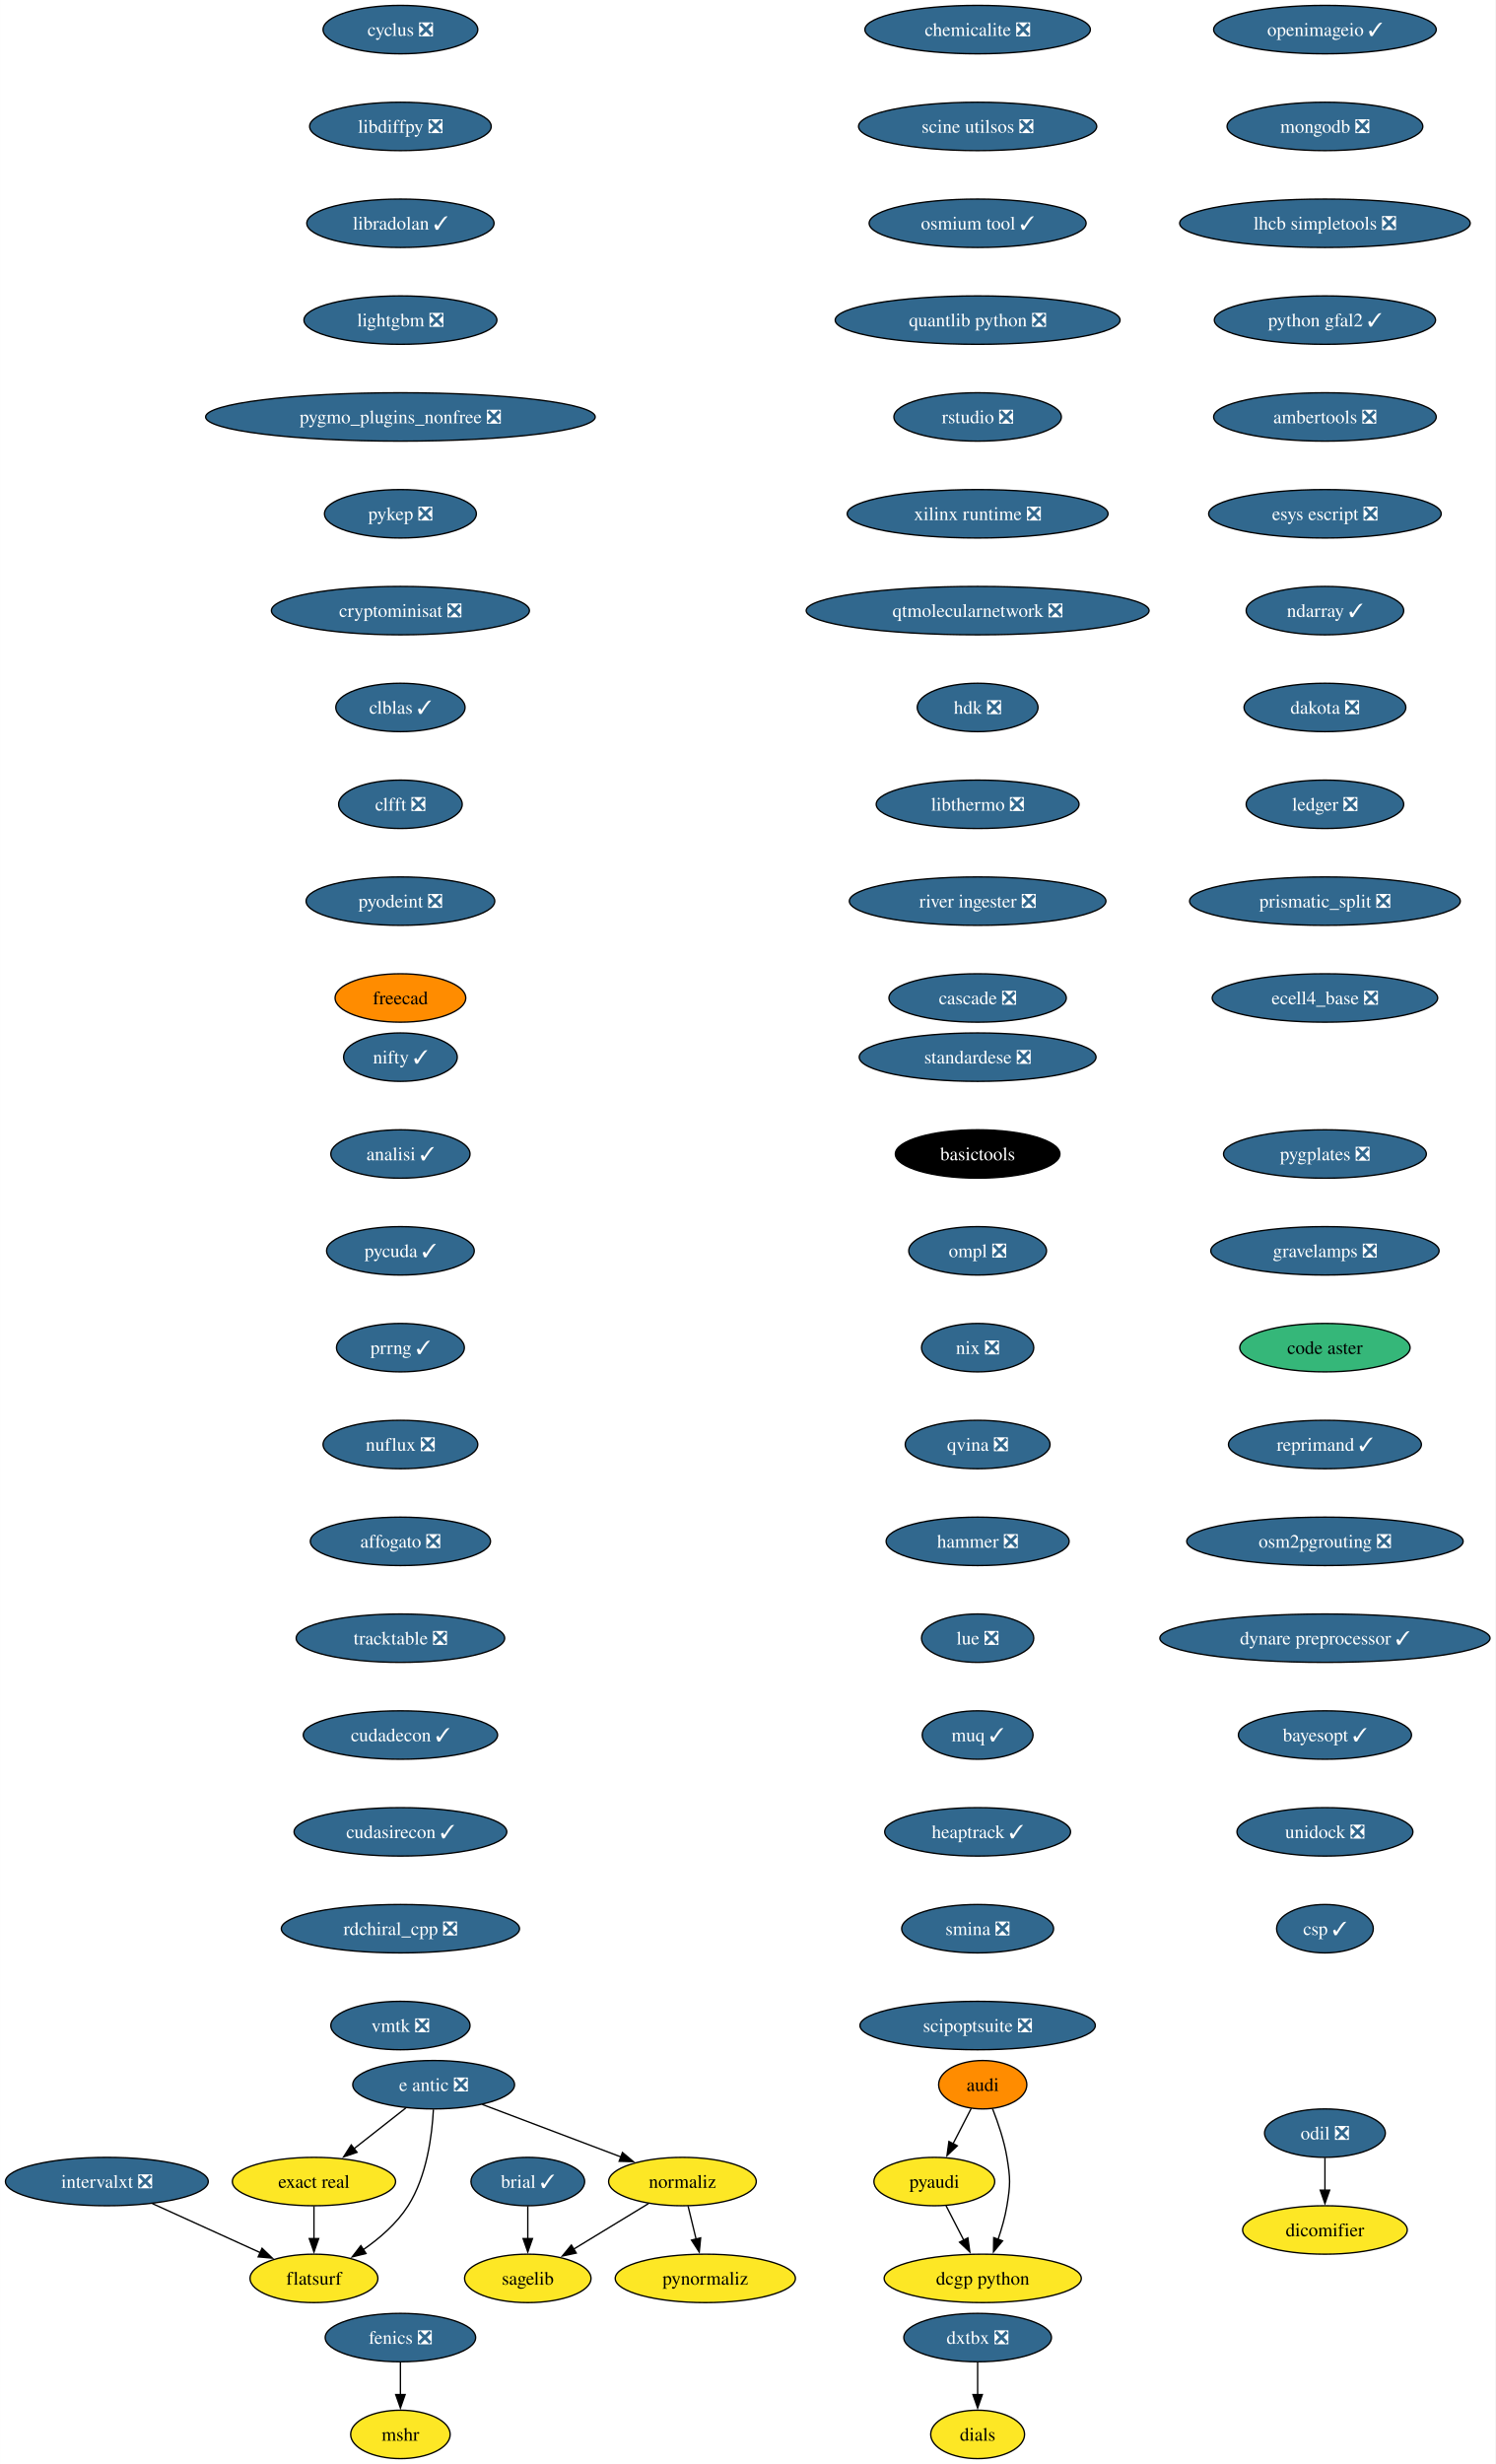
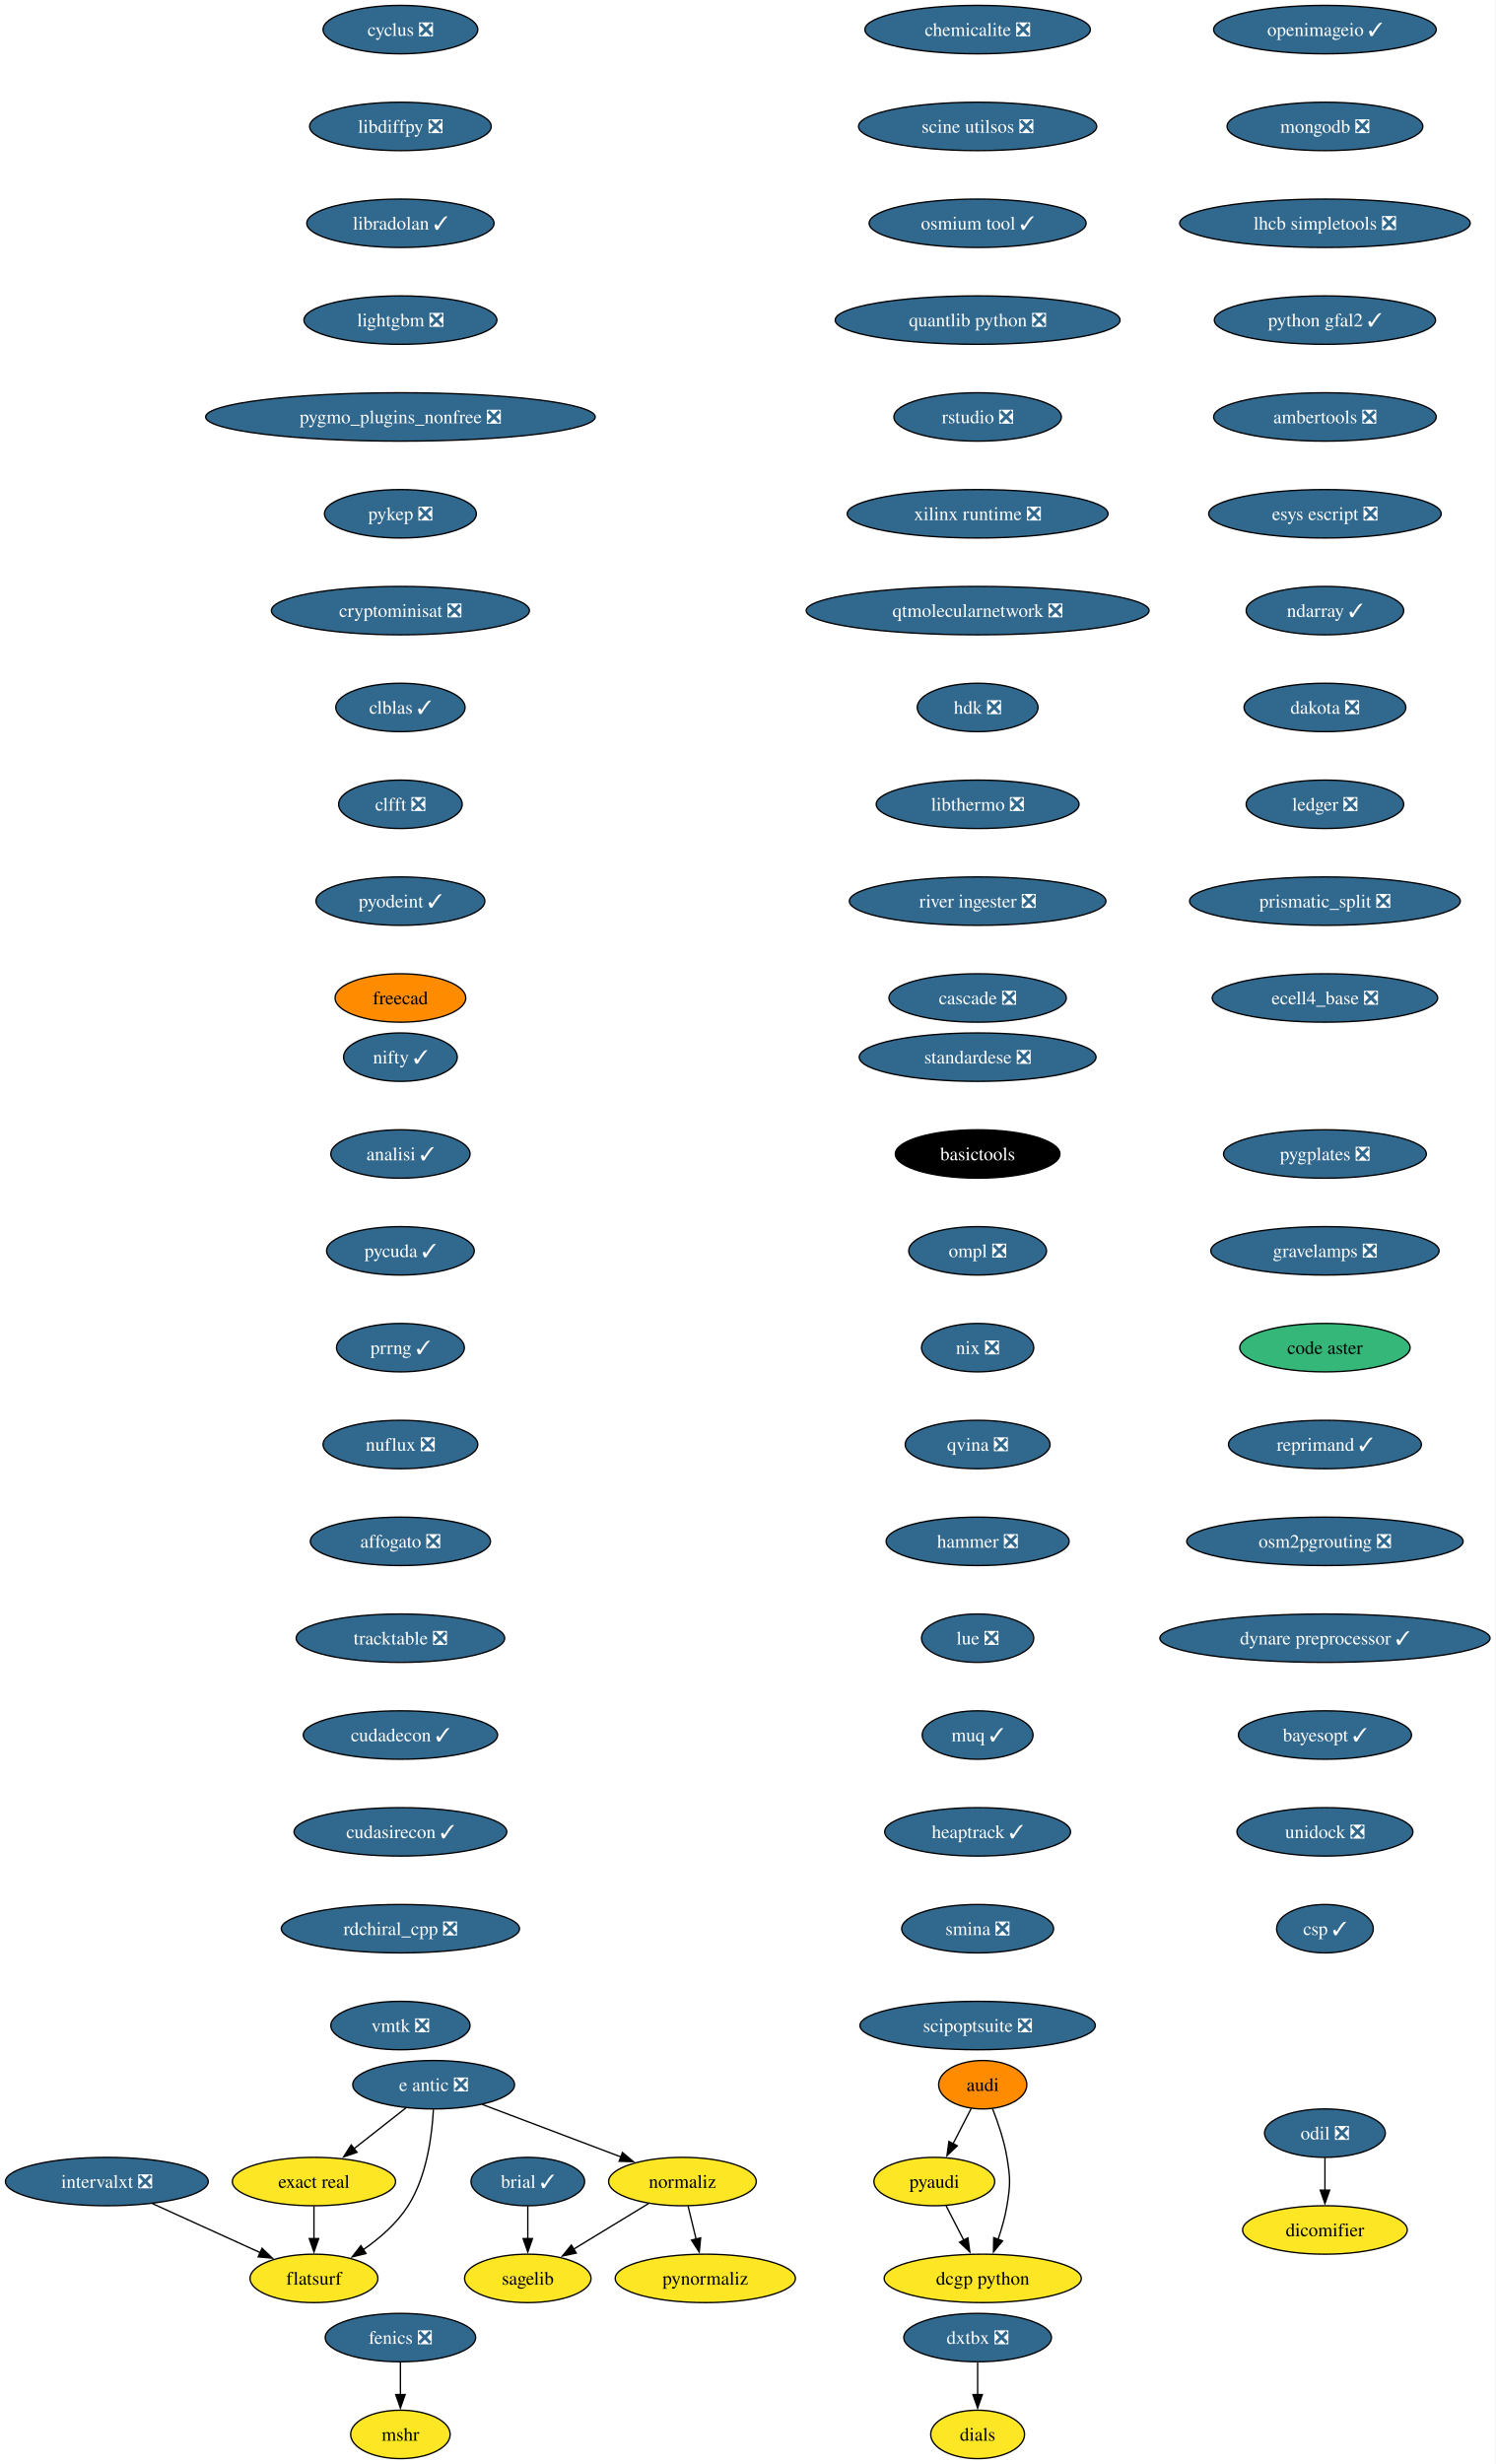
<svg xmlns="http://www.w3.org/2000/svg" xmlns:xlink="http://www.w3.org/1999/xlink" width="1112pt" height="1832pt" viewBox="0.00 0.00 1111.91 1832.00">
  <g id="graph0" class="graph" transform="scale(1 1) rotate(0) translate(4 1828)">
    <polygon fill="white" stroke="none" points="-4,4 -4,-1828 1107.91,-1828 1107.91,4 -4,4" />
    <g id="node1" class="node">
      <g id="a_node1">
        <a xlink:href="https://github.com/conda-forge/brial-feedstock/pull/37" xlink:title="brial ✓">
          <ellipse fill="#31688e" stroke="black" cx="388.41" cy="-206" rx="42.26" ry="18" />
          <text text-anchor="middle" x="388.41" y="-201.33" font-family="Times,serif" font-size="14.00" fill="white">brial ✓</text>
        </a>
      </g>
    </g>
    <g id="node2" class="node">
      <g id="a_node2">
        <a xlink:href="https://github.com/conda-forge/sagelib-feedstock" xlink:title="sagelib">
          <ellipse fill="#fde725" stroke="black" cx="388.41" cy="-134" rx="47" ry="18" />
          <text text-anchor="middle" x="388.41" y="-129.32" font-family="Times,serif" font-size="14.00">sagelib</text>
        </a>
      </g>
    </g>
    <g id="edge1" class="edge">
      <path fill="none" stroke="black" d="M388.41,-187.7C388.41,-180.41 388.41,-171.73 388.41,-163.54" />
      <polygon fill="black" stroke="black" points="391.91,-163.62 388.41,-153.62 384.91,-163.62 391.91,-163.62" />
    </g>
    <g id="node3" class="node">
      <g id="a_node3">
        <a xlink:href="https://github.com/conda-forge/cyclus-feedstock/pull/83" xlink:title="cyclus ❎">
          <ellipse fill="#31688e" stroke="black" cx="293.7" cy="-1806" rx="57.52" ry="18" />
          <text text-anchor="middle" x="293.7" y="-1801.33" font-family="Times,serif" font-size="14.00" fill="white">cyclus ❎</text>
        </a>
      </g>
    </g>
    <g id="node4" class="node">
      <g id="a_node4">
        <a xlink:href="https://github.com/conda-forge/libdiffpy-feedstock/pull/13" xlink:title="libdiffpy ❎">
          <ellipse fill="#31688e" stroke="black" cx="293.7" cy="-1734" rx="67.52" ry="18" />
          <text text-anchor="middle" x="293.7" y="-1729.33" font-family="Times,serif" font-size="14.00" fill="white">libdiffpy ❎</text>
        </a>
      </g>
    </g>
    <g id="node7" class="node">
      <g id="a_node7">
        <a xlink:href="https://github.com/conda-forge/libradolan-feedstock/pull/28" xlink:title="libradolan ✓">
          <ellipse fill="#31688e" stroke="black" cx="293.7" cy="-1662" rx="69.62" ry="18" />
          <text text-anchor="middle" x="293.7" y="-1657.33" font-family="Times,serif" font-size="14.00" fill="white">libradolan ✓</text>
        </a>
      </g>
    </g>
    <g id="node5" class="node">
      <g id="a_node5">
        <a xlink:href="https://github.com/conda-forge/fenics-feedstock/pull/222" xlink:title="fenics ❎">
          <ellipse fill="#31688e" stroke="black" cx="293.7" cy="-90" rx="55.94" ry="18" />
          <text text-anchor="middle" x="293.7" y="-85.33" font-family="Times,serif" font-size="14.00" fill="white">fenics ❎</text>
        </a>
      </g>
    </g>
    <g id="node6" class="node">
      <g id="a_node6">
        <a xlink:href="https://github.com/conda-forge/mshr-feedstock" xlink:title="mshr">
          <ellipse fill="#fde725" stroke="black" cx="293.7" cy="-18" rx="37" ry="18" />
          <text text-anchor="middle" x="293.7" y="-13.32" font-family="Times,serif" font-size="14.00">mshr</text>
        </a>
      </g>
    </g>
    <g id="edge3" class="edge">
      <path fill="none" stroke="black" d="M293.7,-71.7C293.7,-64.41 293.7,-55.73 293.7,-47.54" />
      <polygon fill="black" stroke="black" points="297.2,-47.62 293.7,-37.62 290.2,-47.62 297.2,-47.62" />
    </g>
    <g id="node8" class="node">
      <g id="a_node8">
        <a xlink:href="https://github.com/conda-forge/lightgbm-feedstock/pull/64" xlink:title="lightgbm ❎">
          <ellipse fill="#31688e" stroke="black" cx="293.7" cy="-1590" rx="71.73" ry="18" />
          <text text-anchor="middle" x="293.7" y="-1585.33" font-family="Times,serif" font-size="14.00" fill="white">lightgbm ❎</text>
        </a>
      </g>
    </g>
    <g id="node9" class="node">
      <g id="a_node9">
        <a xlink:href="https://github.com/conda-forge/pygmo_plugins_nonfree-feedstock/pull/38" xlink:title="pygmo_plugins_nonfree ❎">
          <ellipse fill="#31688e" stroke="black" cx="293.7" cy="-1518" rx="144.86" ry="18" />
          <text text-anchor="middle" x="293.7" y="-1513.33" font-family="Times,serif" font-size="14.00" fill="white">pygmo_plugins_nonfree ❎</text>
        </a>
      </g>
    </g>
    <g id="node10" class="node">
      <g id="a_node10">
        <a xlink:href="https://github.com/conda-forge/pykep-feedstock/pull/45" xlink:title="pykep ❎">
          <ellipse fill="#31688e" stroke="black" cx="293.7" cy="-1446" rx="56.47" ry="18" />
          <text text-anchor="middle" x="293.7" y="-1441.33" font-family="Times,serif" font-size="14.00" fill="white">pykep ❎</text>
        </a>
      </g>
    </g>
    <g id="node11" class="node">
      <g id="a_node11">
        <a xlink:href="https://github.com/conda-forge/cryptominisat-feedstock/pull/59" xlink:title="cryptominisat ❎">
          <ellipse fill="#31688e" stroke="black" cx="293.7" cy="-1374" rx="95.93" ry="18" />
          <text text-anchor="middle" x="293.7" y="-1369.33" font-family="Times,serif" font-size="14.00" fill="white">cryptominisat ❎</text>
        </a>
      </g>
    </g>
    <g id="node12" class="node">
      <g id="a_node12">
        <a xlink:href="https://github.com/conda-forge/clblas-feedstock/pull/14" xlink:title="clblas ✓">
          <ellipse fill="#31688e" stroke="black" cx="293.7" cy="-1302" rx="48.05" ry="18" />
          <text text-anchor="middle" x="293.7" y="-1297.33" font-family="Times,serif" font-size="14.00" fill="white">clblas ✓</text>
        </a>
      </g>
    </g>
    <g id="node16" class="node">
      <g id="a_node16">
        <a xlink:href="https://github.com/conda-forge/clfft-feedstock/pull/19" xlink:title="clfft ❎">
          <ellipse fill="#31688e" stroke="black" cx="293.7" cy="-1230" rx="45.95" ry="18" />
          <text text-anchor="middle" x="293.7" y="-1225.33" font-family="Times,serif" font-size="14.00" fill="white">clfft ❎</text>
        </a>
      </g>
    </g>
    <g id="node13" class="node">
      <g id="a_node13">
        <a xlink:href="https://github.com/conda-forge/audi-feedstock" xlink:title="audi">
          <ellipse fill="#ff8c00" stroke="black" cx="726.69" cy="-278" rx="32.79" ry="18" />
          <text text-anchor="middle" x="726.69" y="-273.32" font-family="Times,serif" font-size="14.00">audi</text>
        </a>
      </g>
    </g>
    <g id="node14" class="node">
      <g id="a_node14">
        <a xlink:href="https://github.com/conda-forge/pyaudi-feedstock" xlink:title="pyaudi">
          <ellipse fill="#fde725" stroke="black" cx="690.69" cy="-206" rx="44.9" ry="18" />
          <text text-anchor="middle" x="690.69" y="-201.33" font-family="Times,serif" font-size="14.00">pyaudi</text>
        </a>
      </g>
    </g>
    <g id="edge10" class="edge">
      <path fill="none" stroke="black" d="M718.16,-260.41C714.09,-252.51 709.13,-242.85 704.54,-233.94" />
      <polygon fill="black" stroke="black" points="707.79,-232.59 700.1,-225.3 701.56,-235.8 707.79,-232.59" />
    </g>
    <g id="node15" class="node">
      <g id="a_node15">
        <a xlink:href="https://github.com/conda-forge/dcgp-python-feedstock" xlink:title="dcgp python">
          <ellipse fill="#fde725" stroke="black" cx="726.69" cy="-134" rx="73.3" ry="18" />
          <text text-anchor="middle" x="726.69" y="-129.32" font-family="Times,serif" font-size="14.00">dcgp python</text>
        </a>
      </g>
    </g>
    <g id="edge11" class="edge">
      <path fill="none" stroke="black" d="M733.98,-260.18C738.02,-249.94 742.63,-236.46 744.69,-224 747.3,-208.21 747.3,-203.79 744.69,-188 743.31,-179.66 740.79,-170.87 738.07,-162.89" />
      <polygon fill="black" stroke="black" points="741.43,-161.89 734.69,-153.72 734.86,-164.31 741.43,-161.89" />
    </g>
    <g id="edge12" class="edge">
      <path fill="none" stroke="black" d="M699.41,-188.05C703.37,-180.35 708.16,-171.03 712.62,-162.36" />
      <polygon fill="black" stroke="black" points="715.65,-164.11 717.11,-153.62 709.43,-160.91 715.65,-164.11" />
    </g>
    <g id="node17" class="node">
      <g id="a_node17">
-         <a xlink:href="https://github.com/conda-forge/pyodeint-feedstock/pull/29" xlink:title="pyodeint ❎">
-           <ellipse fill="#31688e" stroke="black" cx="293.7" cy="-1158" rx="70.15" ry="18" />
-           <text text-anchor="middle" x="293.7" y="-1153.33" font-family="Times,serif" font-size="14.00" fill="white">pyodeint ❎</text>
+         <a xlink:href="https://github.com/conda-forge/pyodeint-feedstock/pull/29" xlink:title="pyodeint ✓">
+           <ellipse fill="#31688e" stroke="black" cx="293.7" cy="-1158" rx="62.78" ry="18" />
+           <text text-anchor="middle" x="293.7" y="-1153.33" font-family="Times,serif" font-size="14.00" fill="white">pyodeint ✓</text>
        </a>
      </g>
    </g>
    <g id="node18" class="node">
      <g id="a_node18">
        <a xlink:href="https://github.com/conda-forge/freecad-feedstock" xlink:title="freecad">
          <ellipse fill="#ff8c00" stroke="black" cx="293.7" cy="-1086" rx="48.58" ry="18" />
          <text text-anchor="middle" x="293.7" y="-1081.33" font-family="Times,serif" font-size="14.00">freecad</text>
        </a>
      </g>
    </g>
    <g id="node19" class="node">
      <g id="a_node19">
        <a xlink:href="https://github.com/conda-forge/openimageio-feedstock/pull/108" xlink:title="openimageio ✓">
          <ellipse fill="#31688e" stroke="black" cx="981.15" cy="-1806" rx="82.77" ry="18" />
          <text text-anchor="middle" x="981.15" y="-1801.33" font-family="Times,serif" font-size="14.00" fill="white">openimageio ✓</text>
        </a>
      </g>
    </g>
    <g id="node20" class="node">
      <g id="a_node20">
        <a xlink:href="https://github.com/conda-forge/mongodb-feedstock/pull/95" xlink:title="mongodb ❎">
          <ellipse fill="#31688e" stroke="black" cx="981.15" cy="-1734" rx="72.78" ry="18" />
          <text text-anchor="middle" x="981.15" y="-1729.33" font-family="Times,serif" font-size="14.00" fill="white">mongodb ❎</text>
        </a>
      </g>
    </g>
    <g id="node26" class="node">
      <g id="a_node26">
        <a xlink:href="https://github.com/conda-forge/lhcb-simpletools-feedstock/pull/34" xlink:title="lhcb simpletools ❎">
          <ellipse fill="#31688e" stroke="black" cx="981.15" cy="-1662" rx="108.03" ry="18" />
          <text text-anchor="middle" x="981.15" y="-1657.33" font-family="Times,serif" font-size="14.00" fill="white">lhcb simpletools ❎</text>
        </a>
      </g>
    </g>
    <g id="node21" class="node">
      <g id="a_node21">
        <a xlink:href="https://github.com/conda-forge/e-antic-feedstock/pull/60" xlink:title="e antic ❎">
          <ellipse fill="#31688e" stroke="black" cx="318.41" cy="-278" rx="60.15" ry="18" />
          <text text-anchor="middle" x="318.41" y="-273.32" font-family="Times,serif" font-size="14.00" fill="white">e antic ❎</text>
        </a>
      </g>
    </g>
    <g id="node22" class="node">
      <g id="a_node22">
        <a xlink:href="https://github.com/conda-forge/normaliz-feedstock" xlink:title="normaliz">
          <ellipse fill="#fde725" stroke="black" cx="503.41" cy="-206" rx="54.89" ry="18" />
          <text text-anchor="middle" x="503.41" y="-201.33" font-family="Times,serif" font-size="14.00">normaliz</text>
        </a>
      </g>
    </g>
    <g id="edge17" class="edge">
      <path fill="none" stroke="black" d="M354.52,-263.34C384.09,-252.15 426.09,-236.26 457.95,-224.2" />
      <polygon fill="black" stroke="black" points="458.8,-227.62 466.92,-220.81 456.33,-221.07 458.8,-227.62" />
    </g>
    <g id="node23" class="node">
      <g id="a_node23">
        <a xlink:href="https://github.com/conda-forge/exact-real-feedstock" xlink:title="exact real">
          <ellipse fill="#fde725" stroke="black" cx="229.41" cy="-206" rx="60.68" ry="18" />
          <text text-anchor="middle" x="229.41" y="-201.33" font-family="Times,serif" font-size="14.00">exact real</text>
        </a>
      </g>
    </g>
    <g id="edge18" class="edge">
      <path fill="none" stroke="black" d="M297.77,-260.76C286.28,-251.73 271.78,-240.33 259.1,-230.35" />
      <polygon fill="black" stroke="black" points="261.46,-227.76 251.44,-224.33 257.13,-233.26 261.46,-227.76" />
    </g>
    <g id="node24" class="node">
      <g id="a_node24">
        <a xlink:href="https://github.com/conda-forge/flatsurf-feedstock" xlink:title="flatsurf">
          <ellipse fill="#fde725" stroke="black" cx="229.41" cy="-134" rx="47.53" ry="18" />
          <text text-anchor="middle" x="229.41" y="-129.32" font-family="Times,serif" font-size="14.00">flatsurf</text>
        </a>
      </g>
    </g>
    <g id="edge19" class="edge">
      <path fill="none" stroke="black" d="M318.22,-259.6C317.25,-240.61 313.4,-210 299.41,-188 291.06,-174.88 278.26,-163.8 265.87,-155.22" />
      <polygon fill="black" stroke="black" points="268.11,-152.51 257.82,-149.98 264.29,-158.37 268.11,-152.51" />
    </g>
    <g id="edge20" class="edge">
      <path fill="none" stroke="black" d="M478.17,-189.64C461.77,-179.65 440.19,-166.52 422.3,-155.63" />
      <polygon fill="black" stroke="black" points="424.45,-152.84 414.09,-150.63 420.81,-158.82 424.45,-152.84" />
    </g>
    <g id="node25" class="node">
      <g id="a_node25">
        <a xlink:href="https://github.com/conda-forge/pynormaliz-feedstock" xlink:title="pynormaliz">
          <ellipse fill="#fde725" stroke="black" cx="520.41" cy="-134" rx="66.99" ry="18" />
          <text text-anchor="middle" x="520.41" y="-129.32" font-family="Times,serif" font-size="14.00">pynormaliz</text>
        </a>
      </g>
    </g>
    <g id="edge21" class="edge">
      <path fill="none" stroke="black" d="M507.61,-187.7C509.4,-180.32 511.54,-171.52 513.55,-163.25" />
      <polygon fill="black" stroke="black" points="516.94,-164.12 515.9,-153.58 510.14,-162.47 516.94,-164.12" />
    </g>
    <g id="edge22" class="edge">
      <path fill="none" stroke="black" d="M229.41,-187.7C229.41,-180.41 229.41,-171.73 229.41,-163.54" />
      <polygon fill="black" stroke="black" points="232.91,-163.62 229.41,-153.62 225.91,-163.62 232.91,-163.62" />
    </g>
    <g id="node27" class="node">
      <g id="a_node27">
        <a xlink:href="https://github.com/conda-forge/python-gfal2-feedstock/pull/44" xlink:title="python gfal2 ✓">
          <ellipse fill="#31688e" stroke="black" cx="981.15" cy="-1590" rx="82.25" ry="18" />
          <text text-anchor="middle" x="981.15" y="-1585.33" font-family="Times,serif" font-size="14.00" fill="white">python gfal2 ✓</text>
        </a>
      </g>
    </g>
    <g id="node28" class="node">
      <g id="a_node28">
        <a xlink:href="https://github.com/conda-forge/ambertools-feedstock/pull/150" xlink:title="ambertools ❎">
          <ellipse fill="#31688e" stroke="black" cx="981.15" cy="-1518" rx="82.77" ry="18" />
          <text text-anchor="middle" x="981.15" y="-1513.33" font-family="Times,serif" font-size="14.00" fill="white">ambertools ❎</text>
        </a>
      </g>
    </g>
    <g id="node29" class="node">
      <g id="a_node29">
        <a xlink:href="https://github.com/conda-forge/esys-escript-feedstock/pull/74" xlink:title="esys escript ❎">
          <ellipse fill="#31688e" stroke="black" cx="981.15" cy="-1446" rx="86.46" ry="18" />
          <text text-anchor="middle" x="981.15" y="-1441.33" font-family="Times,serif" font-size="14.00" fill="white">esys escript ❎</text>
        </a>
      </g>
    </g>
    <g id="node30" class="node">
      <g id="a_node30">
        <a xlink:href="https://github.com/conda-forge/ndarray-feedstock/pull/27" xlink:title="ndarray ✓">
          <ellipse fill="#31688e" stroke="black" cx="981.15" cy="-1374" rx="58.57" ry="18" />
          <text text-anchor="middle" x="981.15" y="-1369.33" font-family="Times,serif" font-size="14.00" fill="white">ndarray ✓</text>
        </a>
      </g>
    </g>
    <g id="node31" class="node">
      <g id="a_node31">
        <a xlink:href="https://github.com/conda-forge/dakota-feedstock/pull/50" xlink:title="dakota ❎">
          <ellipse fill="#31688e" stroke="black" cx="981.15" cy="-1302" rx="60.15" ry="18" />
          <text text-anchor="middle" x="981.15" y="-1297.33" font-family="Times,serif" font-size="14.00" fill="white">dakota ❎</text>
        </a>
      </g>
    </g>
    <g id="node32" class="node">
      <g id="a_node32">
        <a xlink:href="https://github.com/conda-forge/ledger-feedstock/pull/39" xlink:title="ledger ❎">
          <ellipse fill="#31688e" stroke="black" cx="981.15" cy="-1230" rx="58.57" ry="18" />
          <text text-anchor="middle" x="981.15" y="-1225.33" font-family="Times,serif" font-size="14.00" fill="white">ledger ❎</text>
        </a>
      </g>
    </g>
    <g id="node33" class="node">
      <g id="a_node33">
        <a xlink:href="https://github.com/conda-forge/prismatic_split-feedstock/pull/55" xlink:title="prismatic_split ❎">
          <ellipse fill="#31688e" stroke="black" cx="981.15" cy="-1158" rx="100.66" ry="18" />
          <text text-anchor="middle" x="981.15" y="-1153.33" font-family="Times,serif" font-size="14.00" fill="white">prismatic_split ❎</text>
        </a>
      </g>
    </g>
    <g id="node34" class="node">
      <g id="a_node34">
        <a xlink:href="https://github.com/conda-forge/ecell4_base-feedstock/pull/30" xlink:title="ecell4_base ❎">
          <ellipse fill="#31688e" stroke="black" cx="981.15" cy="-1086" rx="83.83" ry="18" />
          <text text-anchor="middle" x="981.15" y="-1081.33" font-family="Times,serif" font-size="14.00" fill="white">ecell4_base ❎</text>
        </a>
      </g>
    </g>
    <g id="node35" class="node">
      <g id="a_node35">
        <a xlink:href="https://github.com/conda-forge/odil-feedstock/pull/33" xlink:title="odil ❎">
          <ellipse fill="#31688e" stroke="black" cx="981.15" cy="-242" rx="44.9" ry="18" />
          <text text-anchor="middle" x="981.15" y="-237.32" font-family="Times,serif" font-size="14.00" fill="white">odil ❎</text>
        </a>
      </g>
    </g>
    <g id="node36" class="node">
      <g id="a_node36">
        <a xlink:href="https://github.com/conda-forge/dicomifier-feedstock" xlink:title="dicomifier">
          <ellipse fill="#fde725" stroke="black" cx="981.15" cy="-170" rx="61.2" ry="18" />
          <text text-anchor="middle" x="981.15" y="-165.32" font-family="Times,serif" font-size="14.00">dicomifier</text>
        </a>
      </g>
    </g>
    <g id="edge32" class="edge">
      <path fill="none" stroke="black" d="M981.15,-223.7C981.15,-216.41 981.15,-207.73 981.15,-199.54" />
      <polygon fill="black" stroke="black" points="984.65,-199.62 981.15,-189.62 977.65,-199.62 984.65,-199.62" />
    </g>
    <g id="node37" class="node">
      <g id="a_node37">
        <a xlink:href="https://github.com/conda-forge/standardese-feedstock/pull/12" xlink:title="standardese ❎">
          <ellipse fill="#31688e" stroke="black" cx="722.9" cy="-1042" rx="88.04" ry="18" />
          <text text-anchor="middle" x="722.9" y="-1037.33" font-family="Times,serif" font-size="14.00" fill="white">standardese ❎</text>
        </a>
      </g>
    </g>
    <g id="node38" class="node">
      <g id="a_node38">
        <a xlink:href="https://github.com/conda-forge/basictools-feedstock" xlink:title="basictools">
          <ellipse fill="#000000" stroke="black" cx="722.9" cy="-970" rx="61.2" ry="18" />
          <text text-anchor="middle" x="722.9" y="-965.33" font-family="Times,serif" font-size="14.00" fill="white">basictools</text>
        </a>
      </g>
    </g>
    <g id="node39" class="node">
      <g id="a_node39">
        <a xlink:href="https://github.com/conda-forge/ompl-feedstock/pull/39" xlink:title="ompl ❎">
          <ellipse fill="#31688e" stroke="black" cx="722.9" cy="-898" rx="51.21" ry="18" />
          <text text-anchor="middle" x="722.9" y="-893.33" font-family="Times,serif" font-size="14.00" fill="white">ompl ❎</text>
        </a>
      </g>
    </g>
    <g id="node40" class="node">
      <g id="a_node40">
        <a xlink:href="https://github.com/conda-forge/nix-feedstock/pull/26" xlink:title="nix ❎">
          <ellipse fill="#31688e" stroke="black" cx="722.9" cy="-826" rx="41.74" ry="18" />
          <text text-anchor="middle" x="722.9" y="-821.33" font-family="Times,serif" font-size="14.00" fill="white">nix ❎</text>
        </a>
      </g>
    </g>
    <g id="node41" class="node">
      <g id="a_node41">
        <a xlink:href="https://github.com/conda-forge/qvina-feedstock/pull/8" xlink:title="qvina ❎">
          <ellipse fill="#31688e" stroke="black" cx="722.9" cy="-754" rx="53.84" ry="18" />
          <text text-anchor="middle" x="722.9" y="-749.33" font-family="Times,serif" font-size="14.00" fill="white">qvina ❎</text>
        </a>
      </g>
    </g>
    <g id="node42" class="node">
      <g id="a_node42">
        <a xlink:href="https://github.com/conda-forge/hammer-feedstock/pull/48" xlink:title="hammer ❎">
          <ellipse fill="#31688e" stroke="black" cx="722.9" cy="-682" rx="68.04" ry="18" />
          <text text-anchor="middle" x="722.9" y="-677.33" font-family="Times,serif" font-size="14.00" fill="white">hammer ❎</text>
        </a>
      </g>
    </g>
    <g id="node43" class="node">
      <g id="a_node43">
        <a xlink:href="https://github.com/conda-forge/lue-feedstock/pull/52" xlink:title="lue ❎">
          <ellipse fill="#31688e" stroke="black" cx="722.9" cy="-610" rx="41.74" ry="18" />
          <text text-anchor="middle" x="722.9" y="-605.33" font-family="Times,serif" font-size="14.00" fill="white">lue ❎</text>
        </a>
      </g>
    </g>
    <g id="node44" class="node">
      <g id="a_node44">
        <a xlink:href="https://github.com/conda-forge/muq-feedstock/pull/42" xlink:title="muq ✓">
          <ellipse fill="#31688e" stroke="black" cx="722.9" cy="-538" rx="41.21" ry="18" />
          <text text-anchor="middle" x="722.9" y="-533.33" font-family="Times,serif" font-size="14.00" fill="white">muq ✓</text>
        </a>
      </g>
    </g>
    <g id="node45" class="node">
      <g id="a_node45">
        <a xlink:href="https://github.com/conda-forge/heaptrack-feedstock/pull/16" xlink:title="heaptrack ✓">
          <ellipse fill="#31688e" stroke="black" cx="722.9" cy="-466" rx="69.1" ry="18" />
          <text text-anchor="middle" x="722.9" y="-461.32" font-family="Times,serif" font-size="14.00" fill="white">heaptrack ✓</text>
        </a>
      </g>
    </g>
    <g id="node46" class="node">
      <g id="a_node46">
        <a xlink:href="https://github.com/conda-forge/smina-feedstock/pull/4" xlink:title="smina ❎">
          <ellipse fill="#31688e" stroke="black" cx="722.9" cy="-394" rx="56.47" ry="18" />
          <text text-anchor="middle" x="722.9" y="-389.32" font-family="Times,serif" font-size="14.00" fill="white">smina ❎</text>
        </a>
      </g>
    </g>
    <g id="node47" class="node">
      <g id="a_node47">
        <a xlink:href="https://github.com/conda-forge/scipoptsuite-feedstock/pull/72" xlink:title="scipoptsuite ❎">
          <ellipse fill="#31688e" stroke="black" cx="722.9" cy="-322" rx="87.51" ry="18" />
          <text text-anchor="middle" x="722.9" y="-317.32" font-family="Times,serif" font-size="14.00" fill="white">scipoptsuite ❎</text>
        </a>
      </g>
    </g>
    <g id="node48" class="node">
      <g id="a_node48">
        <a xlink:href="https://github.com/conda-forge/nifty-feedstock/pull/20" xlink:title="nifty ✓">
          <ellipse fill="#31688e" stroke="black" cx="293.7" cy="-1042" rx="42.26" ry="18" />
          <text text-anchor="middle" x="293.7" y="-1037.33" font-family="Times,serif" font-size="14.00" fill="white">nifty ✓</text>
        </a>
      </g>
    </g>
    <g id="node49" class="node">
      <g id="a_node49">
        <a xlink:href="https://github.com/conda-forge/analisi-feedstock/pull/34" xlink:title="analisi ✓">
          <ellipse fill="#31688e" stroke="black" cx="293.7" cy="-970" rx="51.74" ry="18" />
          <text text-anchor="middle" x="293.7" y="-965.33" font-family="Times,serif" font-size="14.00" fill="white">analisi ✓</text>
        </a>
      </g>
    </g>
    <g id="node50" class="node">
      <g id="a_node50">
        <a xlink:href="https://github.com/conda-forge/pycuda-feedstock/pull/42" xlink:title="pycuda ✓">
          <ellipse fill="#31688e" stroke="black" cx="293.7" cy="-898" rx="54.89" ry="18" />
          <text text-anchor="middle" x="293.7" y="-893.33" font-family="Times,serif" font-size="14.00" fill="white">pycuda ✓</text>
        </a>
      </g>
    </g>
    <g id="node51" class="node">
      <g id="a_node51">
        <a xlink:href="https://github.com/conda-forge/prrng-feedstock/pull/60" xlink:title="prrng ✓">
          <ellipse fill="#31688e" stroke="black" cx="293.7" cy="-826" rx="47.53" ry="18" />
          <text text-anchor="middle" x="293.7" y="-821.33" font-family="Times,serif" font-size="14.00" fill="white">prrng ✓</text>
        </a>
      </g>
    </g>
    <g id="node52" class="node">
      <g id="a_node52">
        <a xlink:href="https://github.com/conda-forge/nuflux-feedstock/pull/38" xlink:title="nuflux ❎">
          <ellipse fill="#31688e" stroke="black" cx="293.7" cy="-754" rx="57.52" ry="18" />
          <text text-anchor="middle" x="293.7" y="-749.33" font-family="Times,serif" font-size="14.00" fill="white">nuflux ❎</text>
        </a>
      </g>
    </g>
    <g id="node53" class="node">
      <g id="a_node53">
        <a xlink:href="https://github.com/conda-forge/affogato-feedstock/pull/20" xlink:title="affogato ❎">
          <ellipse fill="#31688e" stroke="black" cx="293.7" cy="-682" rx="66.99" ry="18" />
          <text text-anchor="middle" x="293.7" y="-677.33" font-family="Times,serif" font-size="14.00" fill="white">affogato ❎</text>
        </a>
      </g>
    </g>
    <g id="node54" class="node">
      <g id="a_node54">
        <a xlink:href="https://github.com/conda-forge/tracktable-feedstock/pull/27" xlink:title="tracktable ❎">
          <ellipse fill="#31688e" stroke="black" cx="293.7" cy="-610" rx="77.52" ry="18" />
          <text text-anchor="middle" x="293.7" y="-605.33" font-family="Times,serif" font-size="14.00" fill="white">tracktable ❎</text>
        </a>
      </g>
    </g>
    <g id="node55" class="node">
      <g id="a_node55">
        <a xlink:href="https://github.com/conda-forge/cudadecon-feedstock/pull/32" xlink:title="cudadecon ✓">
          <ellipse fill="#31688e" stroke="black" cx="293.7" cy="-538" rx="72.25" ry="18" />
          <text text-anchor="middle" x="293.7" y="-533.33" font-family="Times,serif" font-size="14.00" fill="white">cudadecon ✓</text>
        </a>
      </g>
    </g>
    <g id="node56" class="node">
      <g id="a_node56">
        <a xlink:href="https://github.com/conda-forge/cudasirecon-feedstock/pull/30" xlink:title="cudasirecon ✓">
          <ellipse fill="#31688e" stroke="black" cx="293.7" cy="-466" rx="79.09" ry="18" />
          <text text-anchor="middle" x="293.7" y="-461.32" font-family="Times,serif" font-size="14.00" fill="white">cudasirecon ✓</text>
        </a>
      </g>
    </g>
    <g id="node57" class="node">
      <g id="a_node57">
        <a xlink:href="https://github.com/conda-forge/rdchiral_cpp-feedstock/pull/18" xlink:title="rdchiral_cpp ❎">
          <ellipse fill="#31688e" stroke="black" cx="293.7" cy="-394" rx="88.56" ry="18" />
          <text text-anchor="middle" x="293.7" y="-389.32" font-family="Times,serif" font-size="14.00" fill="white">rdchiral_cpp ❎</text>
        </a>
      </g>
    </g>
    <g id="node59" class="node">
      <g id="a_node59">
        <a xlink:href="https://github.com/conda-forge/vmtk-feedstock/pull/27" xlink:title="vmtk ❎">
          <ellipse fill="#31688e" stroke="black" cx="293.7" cy="-322" rx="51.74" ry="18" />
          <text text-anchor="middle" x="293.7" y="-317.32" font-family="Times,serif" font-size="14.00" fill="white">vmtk ❎</text>
        </a>
      </g>
    </g>
    <g id="node58" class="node">
      <g id="a_node58">
        <a xlink:href="https://github.com/conda-forge/intervalxt-feedstock/pull/23" xlink:title="intervalxt ❎">
          <ellipse fill="#31688e" stroke="black" cx="75.41" cy="-206" rx="75.41" ry="18" />
          <text text-anchor="middle" x="75.41" y="-201.33" font-family="Times,serif" font-size="14.00" fill="white">intervalxt ❎</text>
        </a>
      </g>
    </g>
    <g id="edge52" class="edge">
      <path fill="none" stroke="black" d="M109.21,-189.64C132.91,-178.86 164.7,-164.41 189.63,-153.08" />
      <polygon fill="black" stroke="black" points="190.82,-156.39 198.47,-149.06 187.92,-150.01 190.82,-156.39" />
    </g>
    <g id="node60" class="node">
      <g id="a_node60">
        <a xlink:href="https://github.com/conda-forge/dxtbx-feedstock/pull/71" xlink:title="dxtbx ❎">
          <ellipse fill="#31688e" stroke="black" cx="722.9" cy="-90" rx="54.89" ry="18" />
          <text text-anchor="middle" x="722.9" y="-85.33" font-family="Times,serif" font-size="14.00" fill="white">dxtbx ❎</text>
        </a>
      </g>
    </g>
    <g id="node61" class="node">
      <g id="a_node61">
        <a xlink:href="https://github.com/conda-forge/dials-feedstock" xlink:title="dials">
          <ellipse fill="#fde725" stroke="black" cx="722.9" cy="-18" rx="34.9" ry="18" />
          <text text-anchor="middle" x="722.9" y="-13.32" font-family="Times,serif" font-size="14.00">dials</text>
        </a>
      </g>
    </g>
    <g id="edge54" class="edge">
      <path fill="none" stroke="black" d="M722.9,-71.7C722.9,-64.41 722.9,-55.73 722.9,-47.54" />
      <polygon fill="black" stroke="black" points="726.4,-47.62 722.9,-37.62 719.4,-47.62 726.4,-47.62" />
    </g>
    <g id="node62" class="node">
      <g id="a_node62">
        <a xlink:href="https://github.com/conda-forge/chemicalite-feedstock/pull/29" xlink:title="chemicalite ❎">
          <ellipse fill="#31688e" stroke="black" cx="722.9" cy="-1806" rx="83.83" ry="18" />
          <text text-anchor="middle" x="722.9" y="-1801.33" font-family="Times,serif" font-size="14.00" fill="white">chemicalite ❎</text>
        </a>
      </g>
    </g>
    <g id="node63" class="node">
      <g id="a_node63">
        <a xlink:href="https://github.com/conda-forge/scine-utilsos-feedstock/pull/16" xlink:title="scine utilsos ❎">
          <ellipse fill="#31688e" stroke="black" cx="722.9" cy="-1734" rx="88.56" ry="18" />
          <text text-anchor="middle" x="722.9" y="-1729.33" font-family="Times,serif" font-size="14.00" fill="white">scine utilsos ❎</text>
        </a>
      </g>
    </g>
    <g id="node64" class="node">
      <g id="a_node64">
        <a xlink:href="https://github.com/conda-forge/osmium-tool-feedstock/pull/10" xlink:title="osmium tool ✓">
          <ellipse fill="#31688e" stroke="black" cx="722.9" cy="-1662" rx="80.67" ry="18" />
          <text text-anchor="middle" x="722.9" y="-1657.33" font-family="Times,serif" font-size="14.00" fill="white">osmium tool ✓</text>
        </a>
      </g>
    </g>
    <g id="node65" class="node">
      <g id="a_node65">
        <a xlink:href="https://github.com/conda-forge/quantlib-python-feedstock/pull/33" xlink:title="quantlib python ❎">
          <ellipse fill="#31688e" stroke="black" cx="722.9" cy="-1590" rx="105.92" ry="18" />
          <text text-anchor="middle" x="722.9" y="-1585.33" font-family="Times,serif" font-size="14.00" fill="white">quantlib python ❎</text>
        </a>
      </g>
    </g>
    <g id="node66" class="node">
      <g id="a_node66">
        <a xlink:href="https://github.com/conda-forge/rstudio-feedstock/pull/37" xlink:title="rstudio ❎">
          <ellipse fill="#31688e" stroke="black" cx="722.9" cy="-1518" rx="62.26" ry="18" />
          <text text-anchor="middle" x="722.9" y="-1513.33" font-family="Times,serif" font-size="14.00" fill="white">rstudio ❎</text>
        </a>
      </g>
    </g>
    <g id="node67" class="node">
      <g id="a_node67">
        <a xlink:href="https://github.com/conda-forge/xilinx-runtime-feedstock/pull/35" xlink:title="xilinx runtime ❎">
          <ellipse fill="#31688e" stroke="black" cx="722.9" cy="-1446" rx="96.98" ry="18" />
          <text text-anchor="middle" x="722.9" y="-1441.33" font-family="Times,serif" font-size="14.00" fill="white">xilinx runtime ❎</text>
        </a>
      </g>
    </g>
    <g id="node68" class="node">
      <g id="a_node68">
        <a xlink:href="https://github.com/conda-forge/qtmolecularnetwork-feedstock/pull/24" xlink:title="qtmolecularnetwork ❎">
          <ellipse fill="#31688e" stroke="black" cx="722.9" cy="-1374" rx="127.49" ry="18" />
          <text text-anchor="middle" x="722.9" y="-1369.33" font-family="Times,serif" font-size="14.00" fill="white">qtmolecularnetwork ❎</text>
        </a>
      </g>
    </g>
    <g id="node69" class="node">
      <g id="a_node69">
        <a xlink:href="https://github.com/conda-forge/hdk-feedstock/pull/57" xlink:title="hdk ❎">
          <ellipse fill="#31688e" stroke="black" cx="722.9" cy="-1302" rx="44.9" ry="18" />
          <text text-anchor="middle" x="722.9" y="-1297.33" font-family="Times,serif" font-size="14.00" fill="white">hdk ❎</text>
        </a>
      </g>
    </g>
    <g id="node70" class="node">
      <g id="a_node70">
        <a xlink:href="https://github.com/conda-forge/libthermo-feedstock/pull/17" xlink:title="libthermo ❎">
          <ellipse fill="#31688e" stroke="black" cx="722.9" cy="-1230" rx="75.41" ry="18" />
          <text text-anchor="middle" x="722.9" y="-1225.33" font-family="Times,serif" font-size="14.00" fill="white">libthermo ❎</text>
        </a>
      </g>
    </g>
    <g id="node71" class="node">
      <g id="a_node71">
        <a xlink:href="https://github.com/conda-forge/river-ingester-feedstock/pull/29" xlink:title="river ingester ❎">
          <ellipse fill="#31688e" stroke="black" cx="722.9" cy="-1158" rx="95.4" ry="18" />
          <text text-anchor="middle" x="722.9" y="-1153.33" font-family="Times,serif" font-size="14.00" fill="white">river ingester ❎</text>
        </a>
      </g>
    </g>
    <g id="node72" class="node">
      <g id="a_node72">
        <a xlink:href="https://github.com/conda-forge/cascade-feedstock/pull/24" xlink:title="cascade ❎">
          <ellipse fill="#31688e" stroke="black" cx="722.9" cy="-1086" rx="65.94" ry="18" />
          <text text-anchor="middle" x="722.9" y="-1081.33" font-family="Times,serif" font-size="14.00" fill="white">cascade ❎</text>
        </a>
      </g>
    </g>
    <g id="node73" class="node">
      <g id="a_node73">
        <a xlink:href="https://github.com/conda-forge/pygplates-feedstock/pull/26" xlink:title="pygplates ❎">
          <ellipse fill="#31688e" stroke="black" cx="981.15" cy="-970" rx="75.41" ry="18" />
          <text text-anchor="middle" x="981.15" y="-965.33" font-family="Times,serif" font-size="14.00" fill="white">pygplates ❎</text>
        </a>
      </g>
    </g>
    <g id="node74" class="node">
      <g id="a_node74">
        <a xlink:href="https://github.com/conda-forge/gravelamps-feedstock/pull/11" xlink:title="gravelamps ❎">
          <ellipse fill="#31688e" stroke="black" cx="981.15" cy="-898" rx="84.88" ry="18" />
          <text text-anchor="middle" x="981.15" y="-893.33" font-family="Times,serif" font-size="14.00" fill="white">gravelamps ❎</text>
        </a>
      </g>
    </g>
    <g id="node75" class="node">
      <g id="a_node75">
        <a xlink:href="https://github.com/conda-forge/code-aster-feedstock" xlink:title="code aster">
          <ellipse fill="#35b779" stroke="black" cx="981.15" cy="-826" rx="63.31" ry="18" />
          <text text-anchor="middle" x="981.15" y="-821.33" font-family="Times,serif" font-size="14.00">code aster</text>
        </a>
      </g>
    </g>
    <g id="node76" class="node">
      <g id="a_node76">
        <a xlink:href="https://github.com/conda-forge/reprimand-feedstock/pull/5" xlink:title="reprimand ✓">
          <ellipse fill="#31688e" stroke="black" cx="981.15" cy="-754" rx="71.73" ry="18" />
          <text text-anchor="middle" x="981.15" y="-749.33" font-family="Times,serif" font-size="14.00" fill="white">reprimand ✓</text>
        </a>
      </g>
    </g>
    <g id="node77" class="node">
      <g id="a_node77">
        <a xlink:href="https://github.com/conda-forge/osm2pgrouting-feedstock/pull/3" xlink:title="osm2pgrouting ❎">
          <ellipse fill="#31688e" stroke="black" cx="981.15" cy="-682" rx="102.77" ry="18" />
          <text text-anchor="middle" x="981.15" y="-677.33" font-family="Times,serif" font-size="14.00" fill="white">osm2pgrouting ❎</text>
        </a>
      </g>
    </g>
    <g id="node78" class="node">
      <g id="a_node78">
        <a xlink:href="https://github.com/conda-forge/dynare-preprocessor-feedstock/pull/1" xlink:title="dynare preprocessor ✓">
          <ellipse fill="#31688e" stroke="black" cx="981.15" cy="-610" rx="122.76" ry="18" />
          <text text-anchor="middle" x="981.15" y="-605.33" font-family="Times,serif" font-size="14.00" fill="white">dynare preprocessor ✓</text>
        </a>
      </g>
    </g>
    <g id="node79" class="node">
      <g id="a_node79">
        <a xlink:href="https://github.com/conda-forge/bayesopt-feedstock/pull/4" xlink:title="bayesopt ✓">
          <ellipse fill="#31688e" stroke="black" cx="981.15" cy="-538" rx="64.36" ry="18" />
          <text text-anchor="middle" x="981.15" y="-533.33" font-family="Times,serif" font-size="14.00" fill="white">bayesopt ✓</text>
        </a>
      </g>
    </g>
    <g id="node80" class="node">
      <g id="a_node80">
        <a xlink:href="https://github.com/conda-forge/unidock-feedstock/pull/6" xlink:title="unidock ❎">
          <ellipse fill="#31688e" stroke="black" cx="981.15" cy="-466" rx="65.41" ry="18" />
          <text text-anchor="middle" x="981.15" y="-461.32" font-family="Times,serif" font-size="14.00" fill="white">unidock ❎</text>
        </a>
      </g>
    </g>
    <g id="node81" class="node">
      <g id="a_node81">
        <a xlink:href="https://github.com/conda-forge/csp-feedstock/pull/36" xlink:title="csp ✓">
          <ellipse fill="#31688e" stroke="black" cx="981.15" cy="-394" rx="35.95" ry="18" />
          <text text-anchor="middle" x="981.15" y="-389.32" font-family="Times,serif" font-size="14.00" fill="white">csp ✓</text>
        </a>
      </g>
    </g>
  </g>
</svg>
